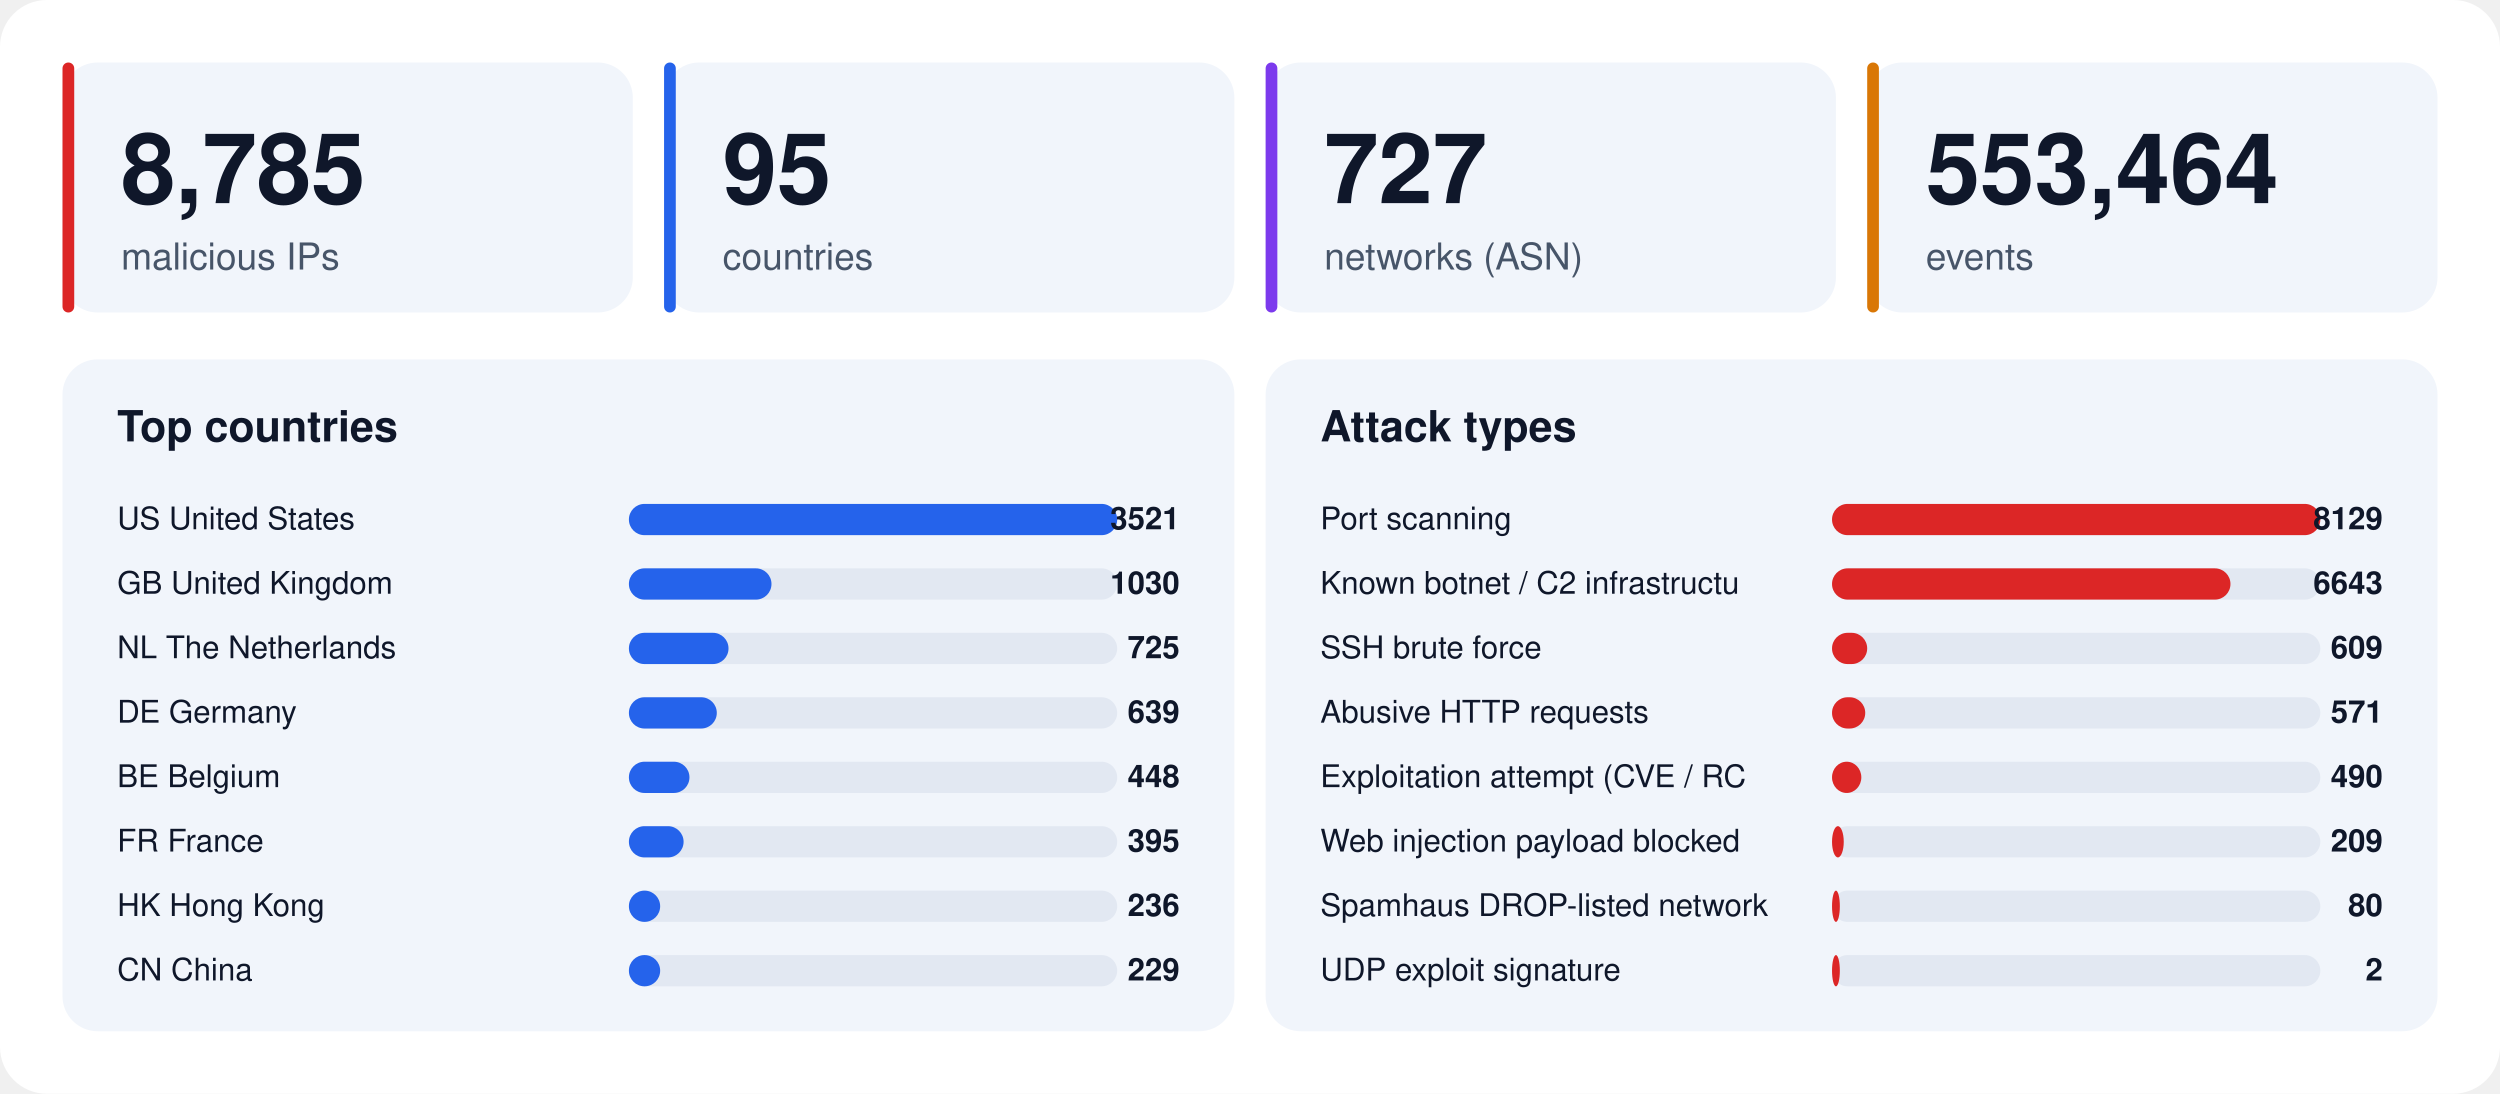
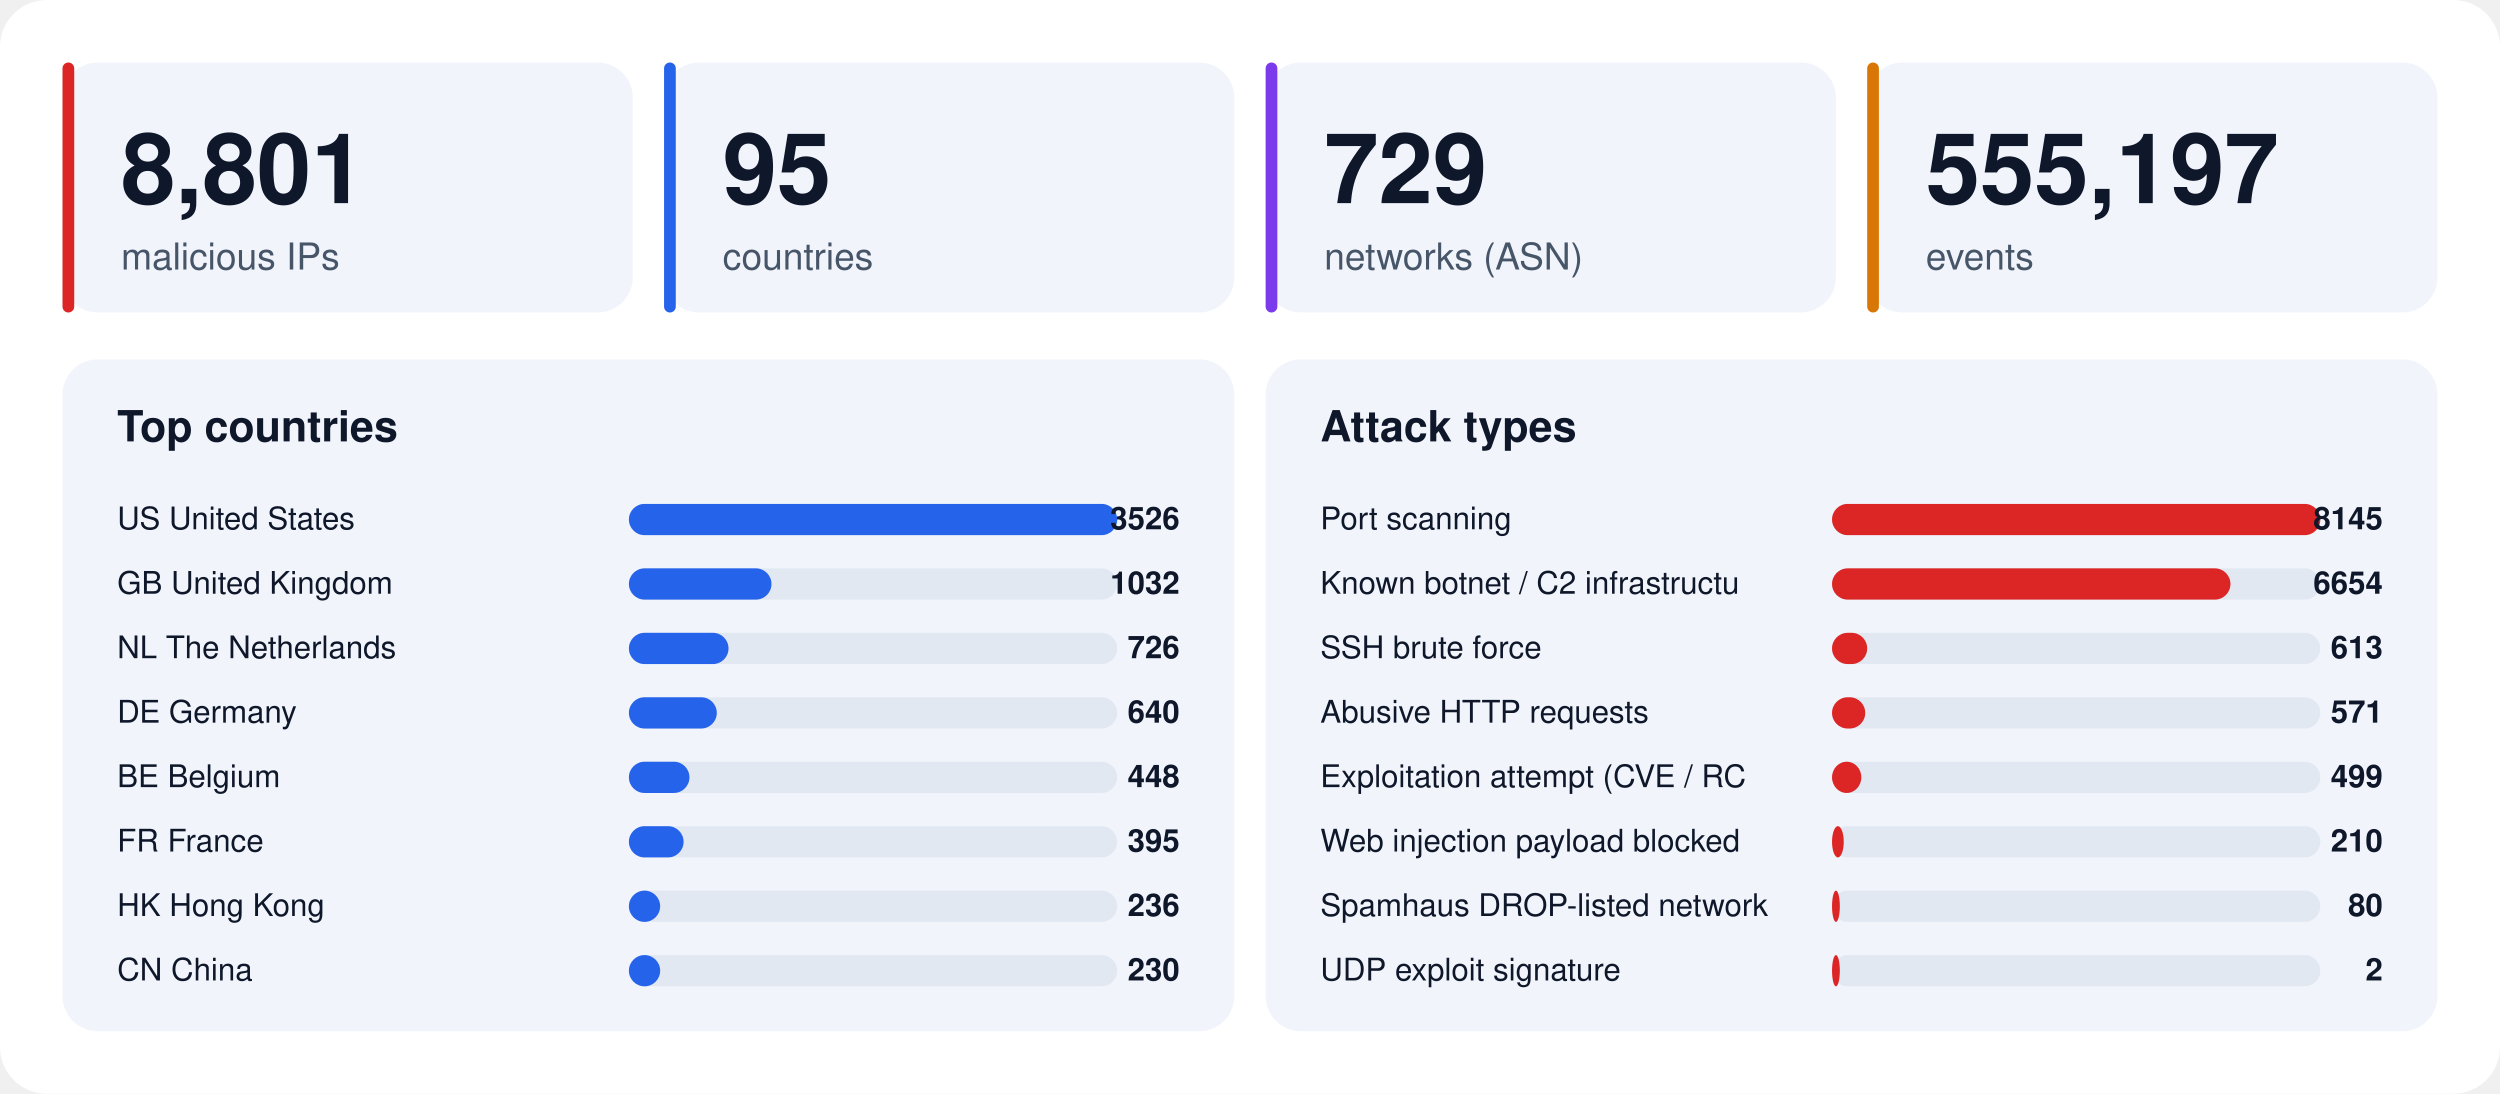
<svg xmlns="http://www.w3.org/2000/svg" width="1280" height="560" viewBox="0 0 1280 560" font-family="-apple-system,BlinkMacSystemFont,'Segoe UI',Helvetica,Arial,sans-serif">
  <rect width="1280" height="560" rx="24" fill="#ffffff" />
  <rect x="32" y="32" width="292" height="128" rx="18" fill="#f1f5fb" />
  <rect x="32" y="32" width="6" height="128" rx="3" fill="#dc2626" />
-   <text x="62" y="104" font-size="50" font-weight="800" fill="#0f172a">8,785</text>
+   <text x="62" y="104" font-size="50" font-weight="800" fill="#0f172a">8,801</text>
  <text x="62" y="138" font-size="19" fill="#475569">malicious IPs</text>
  <rect x="340" y="32" width="292" height="128" rx="18" fill="#f1f5fb" />
  <rect x="340" y="32" width="6" height="128" rx="3" fill="#2563eb" />
  <text x="370" y="104" font-size="50" font-weight="800" fill="#0f172a">95</text>
  <text x="370" y="138" font-size="19" fill="#475569">countries</text>
  <rect x="648" y="32" width="292" height="128" rx="18" fill="#f1f5fb" />
  <rect x="648" y="32" width="6" height="128" rx="3" fill="#7c3aed" />
-   <text x="678" y="104" font-size="50" font-weight="800" fill="#0f172a">727</text>
+   <text x="678" y="104" font-size="50" font-weight="800" fill="#0f172a">729</text>
  <text x="678" y="138" font-size="19" fill="#475569">networks (ASN)</text>
  <rect x="956" y="32" width="292" height="128" rx="18" fill="#f1f5fb" />
  <rect x="956" y="32" width="6" height="128" rx="3" fill="#d97706" />
-   <text x="986" y="104" font-size="50" font-weight="800" fill="#0f172a">553,464</text>
+   <text x="986" y="104" font-size="50" font-weight="800" fill="#0f172a">555,197</text>
  <text x="986" y="138" font-size="19" fill="#475569">events</text>
  <rect x="32" y="184" width="600" height="344" rx="18" fill="#f1f5fb" />
  <text x="60" y="226" font-size="22" font-weight="700" fill="#0f172a">Top countries</text>
  <text x="60" y="271" font-size="16" fill="#0f172a">US  United States</text>
  <rect x="322" y="258" width="250" height="16" rx="8" fill="#e2e8f2" />
  <rect x="322" y="258" width="250" height="16" rx="8" fill="#2563eb" />
-   <text x="604" y="271" font-size="16" font-weight="700" text-anchor="end" fill="#0f172a">3521</text>
+   <text x="604" y="271" font-size="16" font-weight="700" text-anchor="end" fill="#0f172a">3526</text>
  <text x="60" y="304" font-size="16" fill="#0f172a">GB  United Kingdom</text>
  <rect x="322" y="291" width="250" height="16" rx="8" fill="#e2e8f2" />
  <rect x="322" y="291" width="73" height="16" rx="8" fill="#2563eb" />
-   <text x="604" y="304" font-size="16" font-weight="700" text-anchor="end" fill="#0f172a">1030</text>
+   <text x="604" y="304" font-size="16" font-weight="700" text-anchor="end" fill="#0f172a">1032</text>
  <text x="60" y="337" font-size="16" fill="#0f172a">NL  The Netherlands</text>
  <rect x="322" y="324" width="250" height="16" rx="8" fill="#e2e8f2" />
  <rect x="322" y="324" width="51" height="16" rx="8" fill="#2563eb" />
-   <text x="604" y="337" font-size="16" font-weight="700" text-anchor="end" fill="#0f172a">725</text>
+   <text x="604" y="337" font-size="16" font-weight="700" text-anchor="end" fill="#0f172a">726</text>
  <text x="60" y="370" font-size="16" fill="#0f172a">DE  Germany</text>
  <rect x="322" y="357" width="250" height="16" rx="8" fill="#e2e8f2" />
  <rect x="322" y="357" width="45" height="16" rx="8" fill="#2563eb" />
-   <text x="604" y="370" font-size="16" font-weight="700" text-anchor="end" fill="#0f172a">639</text>
+   <text x="604" y="370" font-size="16" font-weight="700" text-anchor="end" fill="#0f172a">640</text>
  <text x="60" y="403" font-size="16" fill="#0f172a">BE  Belgium</text>
  <rect x="322" y="390" width="250" height="16" rx="8" fill="#e2e8f2" />
  <rect x="322" y="390" width="31" height="16" rx="8" fill="#2563eb" />
  <text x="604" y="403" font-size="16" font-weight="700" text-anchor="end" fill="#0f172a">448</text>
  <text x="60" y="436" font-size="16" fill="#0f172a">FR  France</text>
  <rect x="322" y="423" width="250" height="16" rx="8" fill="#e2e8f2" />
  <rect x="322" y="423" width="28" height="16" rx="8" fill="#2563eb" />
  <text x="604" y="436" font-size="16" font-weight="700" text-anchor="end" fill="#0f172a">395</text>
  <text x="60" y="469" font-size="16" fill="#0f172a">HK  Hong Kong</text>
  <rect x="322" y="456" width="250" height="16" rx="8" fill="#e2e8f2" />
  <rect x="322" y="456" width="16" height="16" rx="8" fill="#2563eb" />
  <text x="604" y="469" font-size="16" font-weight="700" text-anchor="end" fill="#0f172a">236</text>
  <text x="60" y="502" font-size="16" fill="#0f172a">CN  China</text>
  <rect x="322" y="489" width="250" height="16" rx="8" fill="#e2e8f2" />
  <rect x="322" y="489" width="16" height="16" rx="8" fill="#2563eb" />
-   <text x="604" y="502" font-size="16" font-weight="700" text-anchor="end" fill="#0f172a">229</text>
+   <text x="604" y="502" font-size="16" font-weight="700" text-anchor="end" fill="#0f172a">230</text>
  <rect x="648" y="184" width="600" height="344" rx="18" fill="#f1f5fb" />
  <text x="676" y="226" font-size="22" font-weight="700" fill="#0f172a">Attack types</text>
  <text x="676" y="271" font-size="16" fill="#0f172a">Port scanning</text>
  <rect x="938" y="258" width="250" height="16" rx="8" fill="#e2e8f2" />
  <rect x="938" y="258" width="250" height="16" rx="8" fill="#dc2626" />
-   <text x="1220" y="271" font-size="16" font-weight="700" text-anchor="end" fill="#0f172a">8129</text>
+   <text x="1220" y="271" font-size="16" font-weight="700" text-anchor="end" fill="#0f172a">8145</text>
  <text x="676" y="304" font-size="16" fill="#0f172a">Known botnet / C2 infrastructu</text>
  <rect x="938" y="291" width="250" height="16" rx="8" fill="#e2e8f2" />
  <rect x="938" y="291" width="204" height="16" rx="8" fill="#dc2626" />
-   <text x="1220" y="304" font-size="16" font-weight="700" text-anchor="end" fill="#0f172a">6643</text>
+   <text x="1220" y="304" font-size="16" font-weight="700" text-anchor="end" fill="#0f172a">6654</text>
  <text x="676" y="337" font-size="16" fill="#0f172a">SSH brute force</text>
  <rect x="938" y="324" width="250" height="16" rx="8" fill="#e2e8f2" />
  <rect x="938" y="324" width="18" height="16" rx="8" fill="#dc2626" />
-   <text x="1220" y="337" font-size="16" font-weight="700" text-anchor="end" fill="#0f172a">609</text>
+   <text x="1220" y="337" font-size="16" font-weight="700" text-anchor="end" fill="#0f172a">613</text>
  <text x="676" y="370" font-size="16" fill="#0f172a">Abusive HTTP requests</text>
  <rect x="938" y="357" width="250" height="16" rx="8" fill="#e2e8f2" />
  <rect x="938" y="357" width="17" height="16" rx="8" fill="#dc2626" />
  <text x="1220" y="370" font-size="16" font-weight="700" text-anchor="end" fill="#0f172a">571</text>
  <text x="676" y="403" font-size="16" fill="#0f172a">Exploitation attempt (CVE / RC</text>
  <rect x="938" y="390" width="250" height="16" rx="8" fill="#e2e8f2" />
  <rect x="938" y="390" width="15" height="16" rx="8" fill="#dc2626" />
-   <text x="1220" y="403" font-size="16" font-weight="700" text-anchor="end" fill="#0f172a">490</text>
+   <text x="1220" y="403" font-size="16" font-weight="700" text-anchor="end" fill="#0f172a">499</text>
  <text x="676" y="436" font-size="16" fill="#0f172a">Web injection payload blocked </text>
  <rect x="938" y="423" width="250" height="16" rx="8" fill="#e2e8f2" />
  <rect x="938" y="423" width="6" height="16" rx="8" fill="#dc2626" />
-   <text x="1220" y="436" font-size="16" font-weight="700" text-anchor="end" fill="#0f172a">209</text>
+   <text x="1220" y="436" font-size="16" font-weight="700" text-anchor="end" fill="#0f172a">210</text>
  <text x="676" y="469" font-size="16" fill="#0f172a">Spamhaus DROP-listed network</text>
  <rect x="938" y="456" width="250" height="16" rx="8" fill="#e2e8f2" />
  <rect x="938" y="456" width="4" height="16" rx="8" fill="#dc2626" />
  <text x="1220" y="469" font-size="16" font-weight="700" text-anchor="end" fill="#0f172a">80</text>
  <text x="676" y="502" font-size="16" fill="#0f172a">UDP exploit signature</text>
  <rect x="938" y="489" width="250" height="16" rx="8" fill="#e2e8f2" />
  <rect x="938" y="489" width="4" height="16" rx="8" fill="#dc2626" />
  <text x="1220" y="502" font-size="16" font-weight="700" text-anchor="end" fill="#0f172a">2</text>
</svg>
